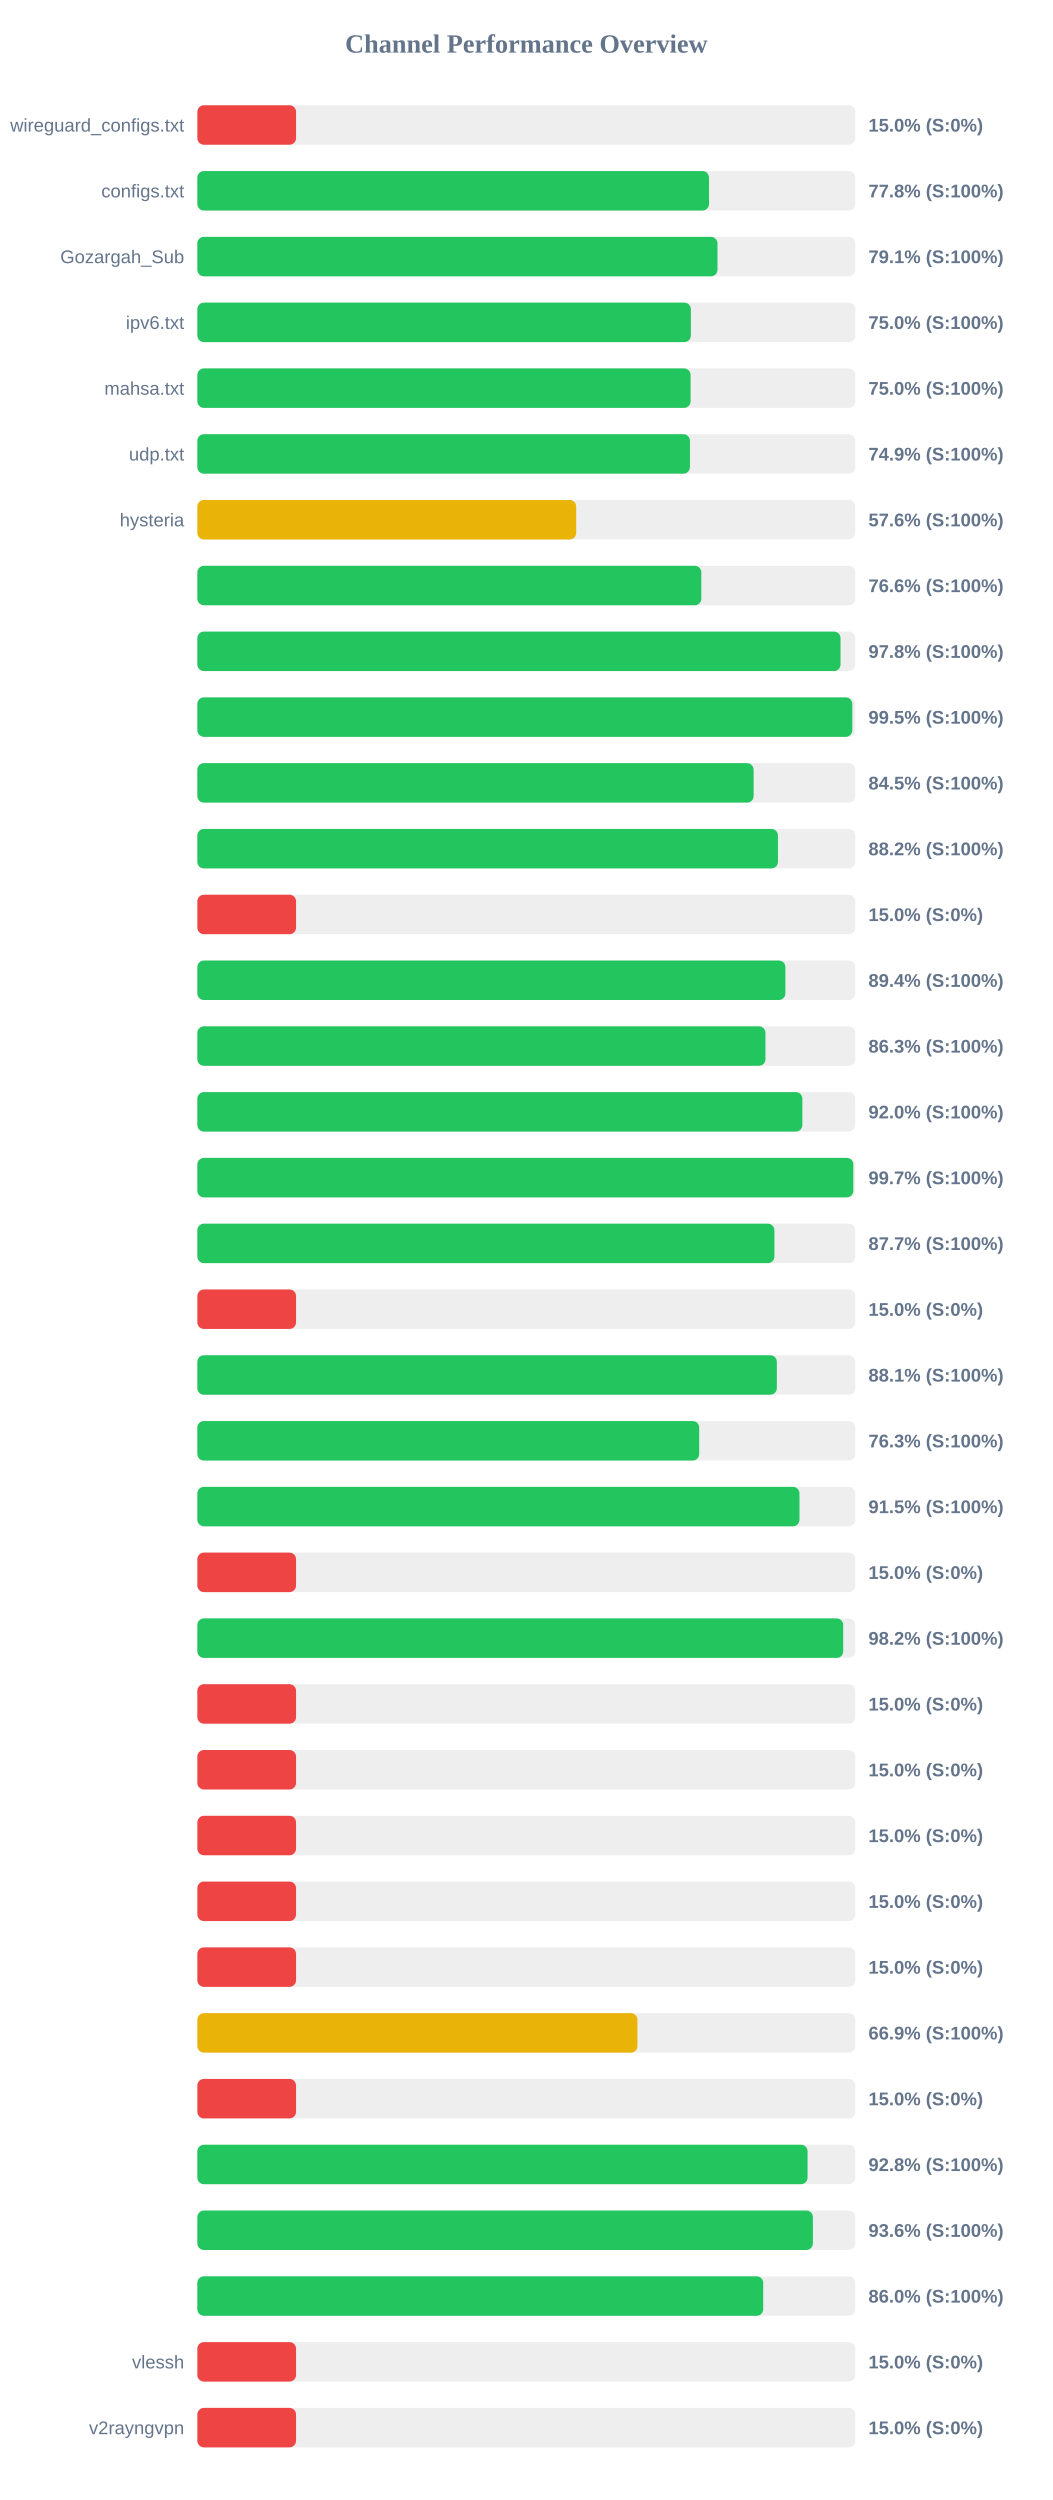
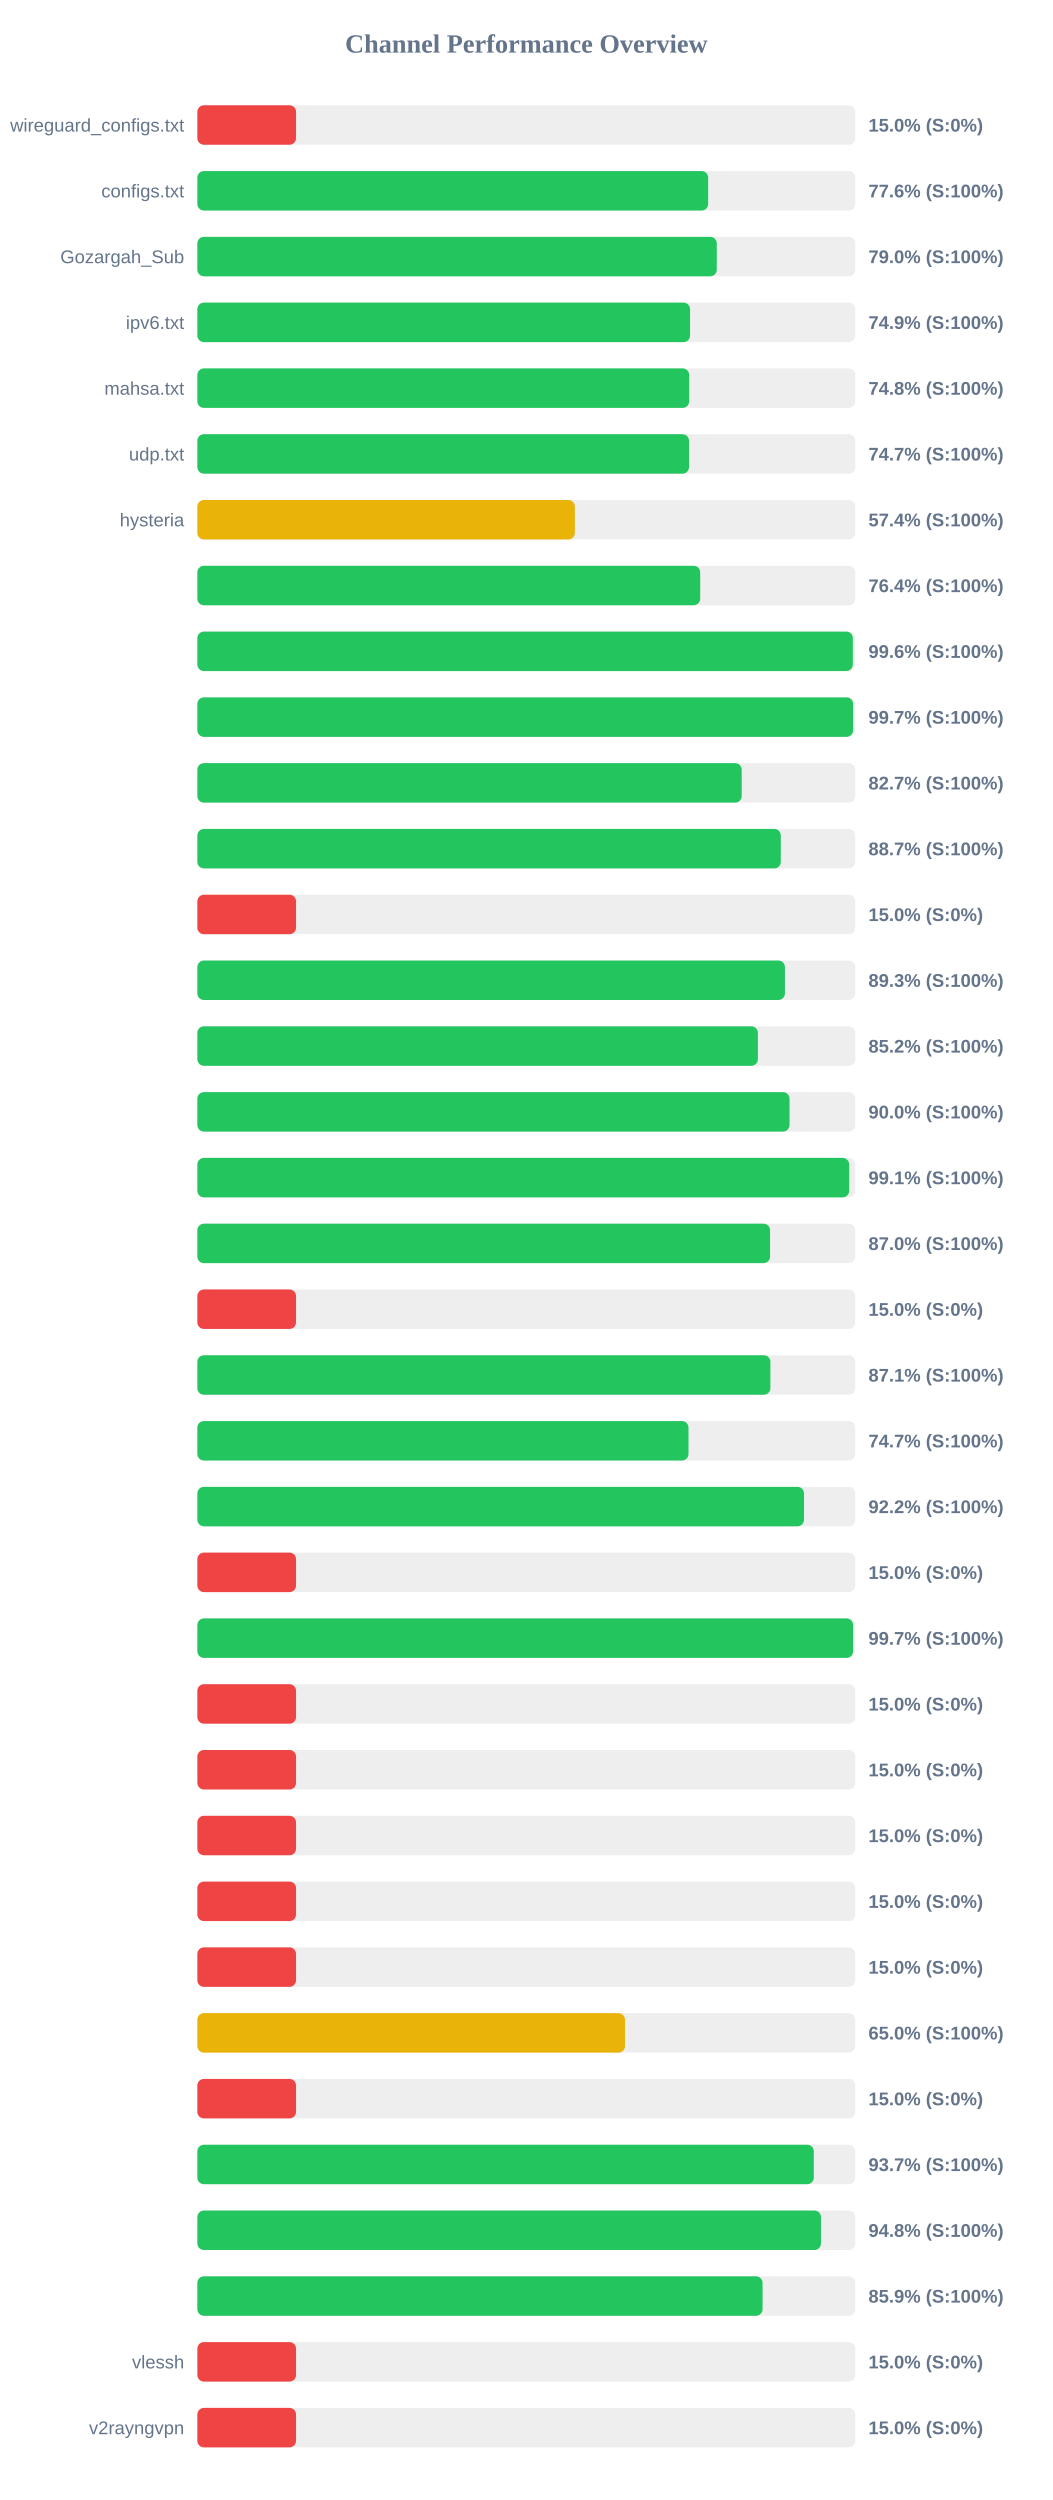
<svg xmlns="http://www.w3.org/2000/svg" width="800" height="1900" version="1.1">
  <style>
        .row { font: 14px Arial; fill: #64748b; }
        .score { font: bold 14px Arial; fill: #64748b; }
    </style>
  <text x="400" y="40" text-anchor="middle" font-size="20px" font-weight="bold" fill="#64748b">Channel Performance Overview</text>
  <rect x="150" y="80" width="500" height="30" fill="#eee" rx="5" />
  <rect x="150" y="80" width="75.0" height="30" fill="#ef4444" rx="5" />
  <text x="140" y="100" text-anchor="end" class="row">wireguard_configs.txt</text>
  <text x="660" y="100" text-anchor="start" class="score">15.0% (S:0%)</text>
  <rect x="150" y="130" width="500" height="30" fill="#eee" rx="5" />
-   <rect x="150" y="130" width="388.85" height="30" fill="#22c55e" rx="5" />
+   <rect x="150" y="130" width="388.2" height="30" fill="#22c55e" rx="5" />
  <text x="140" y="150" text-anchor="end" class="row">configs.txt</text>
-   <text x="660" y="150" text-anchor="start" class="score">77.8% (S:100%)</text>
+   <text x="660" y="150" text-anchor="start" class="score">77.6% (S:100%)</text>
  <rect x="150" y="180" width="500" height="30" fill="#eee" rx="5" />
-   <rect x="150" y="180" width="395.3" height="30" fill="#22c55e" rx="5" />
+   <rect x="150" y="180" width="394.75" height="30" fill="#22c55e" rx="5" />
  <text x="140" y="200" text-anchor="end" class="row">Gozargah_Sub</text>
-   <text x="660" y="200" text-anchor="start" class="score">79.1% (S:100%)</text>
+   <text x="660" y="200" text-anchor="start" class="score">79.0% (S:100%)</text>
  <rect x="150" y="230" width="500" height="30" fill="#eee" rx="5" />
-   <rect x="150" y="230" width="375.05" height="30" fill="#22c55e" rx="5" />
+   <rect x="150" y="230" width="374.45" height="30" fill="#22c55e" rx="5" />
  <text x="140" y="250" text-anchor="end" class="row">ipv6.txt</text>
-   <text x="660" y="250" text-anchor="start" class="score">75.0% (S:100%)</text>
+   <text x="660" y="250" text-anchor="start" class="score">74.9% (S:100%)</text>
  <rect x="150" y="280" width="500" height="30" fill="#eee" rx="5" />
-   <rect x="150" y="280" width="374.85" height="30" fill="#22c55e" rx="5" />
+   <rect x="150" y="280" width="373.8" height="30" fill="#22c55e" rx="5" />
  <text x="140" y="300" text-anchor="end" class="row">mahsa.txt</text>
-   <text x="660" y="300" text-anchor="start" class="score">75.0% (S:100%)</text>
+   <text x="660" y="300" text-anchor="start" class="score">74.8% (S:100%)</text>
  <rect x="150" y="330" width="500" height="30" fill="#eee" rx="5" />
-   <rect x="150" y="330" width="374.35" height="30" fill="#22c55e" rx="5" />
+   <rect x="150" y="330" width="373.65" height="30" fill="#22c55e" rx="5" />
  <text x="140" y="350" text-anchor="end" class="row">udp.txt</text>
-   <text x="660" y="350" text-anchor="start" class="score">74.9% (S:100%)</text>
+   <text x="660" y="350" text-anchor="start" class="score">74.7% (S:100%)</text>
  <rect x="150" y="380" width="500" height="30" fill="#eee" rx="5" />
-   <rect x="150" y="380" width="287.9" height="30" fill="#eab308" rx="5" />
+   <rect x="150" y="380" width="286.9" height="30" fill="#eab308" rx="5" />
  <text x="140" y="400" text-anchor="end" class="row">hysteria</text>
-   <text x="660" y="400" text-anchor="start" class="score">57.6% (S:100%)</text>
+   <text x="660" y="400" text-anchor="start" class="score">57.4% (S:100%)</text>
  <rect x="150" y="430" width="500" height="30" fill="#eee" rx="5" />
-   <rect x="150" y="430" width="383.0" height="30" fill="#22c55e" rx="5" />
+   <rect x="150" y="430" width="382.15" height="30" fill="#22c55e" rx="5" />
  <text x="140" y="450" text-anchor="end" class="row" />
-   <text x="660" y="450" text-anchor="start" class="score">76.6% (S:100%)</text>
+   <text x="660" y="450" text-anchor="start" class="score">76.4% (S:100%)</text>
  <rect x="150" y="480" width="500" height="30" fill="#eee" rx="5" />
-   <rect x="150" y="480" width="488.8" height="30" fill="#22c55e" rx="5" />
+   <rect x="150" y="480" width="498.15" height="30" fill="#22c55e" rx="5" />
  <text x="140" y="500" text-anchor="end" class="row" />
-   <text x="660" y="500" text-anchor="start" class="score">97.8% (S:100%)</text>
+   <text x="660" y="500" text-anchor="start" class="score">99.6% (S:100%)</text>
  <rect x="150" y="530" width="500" height="30" fill="#eee" rx="5" />
-   <rect x="150" y="530" width="497.75" height="30" fill="#22c55e" rx="5" />
+   <rect x="150" y="530" width="498.35" height="30" fill="#22c55e" rx="5" />
  <text x="140" y="550" text-anchor="end" class="row" />
-   <text x="660" y="550" text-anchor="start" class="score">99.5% (S:100%)</text>
+   <text x="660" y="550" text-anchor="start" class="score">99.7% (S:100%)</text>
  <rect x="150" y="580" width="500" height="30" fill="#eee" rx="5" />
-   <rect x="150" y="580" width="422.75" height="30" fill="#22c55e" rx="5" />
+   <rect x="150" y="580" width="413.7" height="30" fill="#22c55e" rx="5" />
  <text x="140" y="600" text-anchor="end" class="row" />
-   <text x="660" y="600" text-anchor="start" class="score">84.5% (S:100%)</text>
+   <text x="660" y="600" text-anchor="start" class="score">82.7% (S:100%)</text>
  <rect x="150" y="630" width="500" height="30" fill="#eee" rx="5" />
-   <rect x="150" y="630" width="441.25" height="30" fill="#22c55e" rx="5" />
+   <rect x="150" y="630" width="443.4" height="30" fill="#22c55e" rx="5" />
  <text x="140" y="650" text-anchor="end" class="row" />
-   <text x="660" y="650" text-anchor="start" class="score">88.2% (S:100%)</text>
+   <text x="660" y="650" text-anchor="start" class="score">88.7% (S:100%)</text>
  <rect x="150" y="680" width="500" height="30" fill="#eee" rx="5" />
  <rect x="150" y="680" width="75.0" height="30" fill="#ef4444" rx="5" />
  <text x="140" y="700" text-anchor="end" class="row" />
  <text x="660" y="700" text-anchor="start" class="score">15.0% (S:0%)</text>
  <rect x="150" y="730" width="500" height="30" fill="#eee" rx="5" />
-   <rect x="150" y="730" width="446.9" height="30" fill="#22c55e" rx="5" />
+   <rect x="150" y="730" width="446.55" height="30" fill="#22c55e" rx="5" />
  <text x="140" y="750" text-anchor="end" class="row" />
-   <text x="660" y="750" text-anchor="start" class="score">89.4% (S:100%)</text>
+   <text x="660" y="750" text-anchor="start" class="score">89.3% (S:100%)</text>
  <rect x="150" y="780" width="500" height="30" fill="#eee" rx="5" />
-   <rect x="150" y="780" width="431.75" height="30" fill="#22c55e" rx="5" />
+   <rect x="150" y="780" width="426.0" height="30" fill="#22c55e" rx="5" />
  <text x="140" y="800" text-anchor="end" class="row" />
-   <text x="660" y="800" text-anchor="start" class="score">86.3% (S:100%)</text>
+   <text x="660" y="800" text-anchor="start" class="score">85.2% (S:100%)</text>
  <rect x="150" y="830" width="500" height="30" fill="#eee" rx="5" />
-   <rect x="150" y="830" width="459.8" height="30" fill="#22c55e" rx="5" />
+   <rect x="150" y="830" width="450.05" height="30" fill="#22c55e" rx="5" />
  <text x="140" y="850" text-anchor="end" class="row" />
-   <text x="660" y="850" text-anchor="start" class="score">92.0% (S:100%)</text>
+   <text x="660" y="850" text-anchor="start" class="score">90.0% (S:100%)</text>
  <rect x="150" y="880" width="500" height="30" fill="#eee" rx="5" />
-   <rect x="150" y="880" width="498.5" height="30" fill="#22c55e" rx="5" />
+   <rect x="150" y="880" width="495.4" height="30" fill="#22c55e" rx="5" />
  <text x="140" y="900" text-anchor="end" class="row" />
-   <text x="660" y="900" text-anchor="start" class="score">99.7% (S:100%)</text>
+   <text x="660" y="900" text-anchor="start" class="score">99.1% (S:100%)</text>
  <rect x="150" y="930" width="500" height="30" fill="#eee" rx="5" />
-   <rect x="150" y="930" width="438.55" height="30" fill="#22c55e" rx="5" />
+   <rect x="150" y="930" width="435.25" height="30" fill="#22c55e" rx="5" />
  <text x="140" y="950" text-anchor="end" class="row" />
-   <text x="660" y="950" text-anchor="start" class="score">87.7% (S:100%)</text>
+   <text x="660" y="950" text-anchor="start" class="score">87.0% (S:100%)</text>
  <rect x="150" y="980" width="500" height="30" fill="#eee" rx="5" />
  <rect x="150" y="980" width="75.0" height="30" fill="#ef4444" rx="5" />
  <text x="140" y="1000" text-anchor="end" class="row" />
  <text x="660" y="1000" text-anchor="start" class="score">15.0% (S:0%)</text>
  <rect x="150" y="1030" width="500" height="30" fill="#eee" rx="5" />
-   <rect x="150" y="1030" width="440.4" height="30" fill="#22c55e" rx="5" />
+   <rect x="150" y="1030" width="435.5" height="30" fill="#22c55e" rx="5" />
  <text x="140" y="1050" text-anchor="end" class="row" />
-   <text x="660" y="1050" text-anchor="start" class="score">88.1% (S:100%)</text>
+   <text x="660" y="1050" text-anchor="start" class="score">87.1% (S:100%)</text>
  <rect x="150" y="1080" width="500" height="30" fill="#eee" rx="5" />
-   <rect x="150" y="1080" width="381.4" height="30" fill="#22c55e" rx="5" />
+   <rect x="150" y="1080" width="373.25" height="30" fill="#22c55e" rx="5" />
  <text x="140" y="1100" text-anchor="end" class="row" />
-   <text x="660" y="1100" text-anchor="start" class="score">76.3% (S:100%)</text>
+   <text x="660" y="1100" text-anchor="start" class="score">74.7% (S:100%)</text>
  <rect x="150" y="1130" width="500" height="30" fill="#eee" rx="5" />
-   <rect x="150" y="1130" width="457.6" height="30" fill="#22c55e" rx="5" />
+   <rect x="150" y="1130" width="461.05" height="30" fill="#22c55e" rx="5" />
  <text x="140" y="1150" text-anchor="end" class="row" />
-   <text x="660" y="1150" text-anchor="start" class="score">91.5% (S:100%)</text>
+   <text x="660" y="1150" text-anchor="start" class="score">92.2% (S:100%)</text>
  <rect x="150" y="1180" width="500" height="30" fill="#eee" rx="5" />
  <rect x="150" y="1180" width="75.0" height="30" fill="#ef4444" rx="5" />
  <text x="140" y="1200" text-anchor="end" class="row" />
  <text x="660" y="1200" text-anchor="start" class="score">15.0% (S:0%)</text>
  <rect x="150" y="1230" width="500" height="30" fill="#eee" rx="5" />
-   <rect x="150" y="1230" width="490.85" height="30" fill="#22c55e" rx="5" />
+   <rect x="150" y="1230" width="498.35" height="30" fill="#22c55e" rx="5" />
  <text x="140" y="1250" text-anchor="end" class="row" />
-   <text x="660" y="1250" text-anchor="start" class="score">98.2% (S:100%)</text>
+   <text x="660" y="1250" text-anchor="start" class="score">99.7% (S:100%)</text>
  <rect x="150" y="1280" width="500" height="30" fill="#eee" rx="5" />
  <rect x="150" y="1280" width="75.0" height="30" fill="#ef4444" rx="5" />
  <text x="140" y="1300" text-anchor="end" class="row" />
  <text x="660" y="1300" text-anchor="start" class="score">15.0% (S:0%)</text>
  <rect x="150" y="1330" width="500" height="30" fill="#eee" rx="5" />
  <rect x="150" y="1330" width="75.0" height="30" fill="#ef4444" rx="5" />
  <text x="140" y="1350" text-anchor="end" class="row" />
  <text x="660" y="1350" text-anchor="start" class="score">15.0% (S:0%)</text>
  <rect x="150" y="1380" width="500" height="30" fill="#eee" rx="5" />
  <rect x="150" y="1380" width="75.0" height="30" fill="#ef4444" rx="5" />
  <text x="140" y="1400" text-anchor="end" class="row" />
  <text x="660" y="1400" text-anchor="start" class="score">15.0% (S:0%)</text>
  <rect x="150" y="1430" width="500" height="30" fill="#eee" rx="5" />
  <rect x="150" y="1430" width="75.0" height="30" fill="#ef4444" rx="5" />
  <text x="140" y="1450" text-anchor="end" class="row" />
  <text x="660" y="1450" text-anchor="start" class="score">15.0% (S:0%)</text>
  <rect x="150" y="1480" width="500" height="30" fill="#eee" rx="5" />
  <rect x="150" y="1480" width="75.0" height="30" fill="#ef4444" rx="5" />
  <text x="140" y="1500" text-anchor="end" class="row" />
  <text x="660" y="1500" text-anchor="start" class="score">15.0% (S:0%)</text>
  <rect x="150" y="1530" width="500" height="30" fill="#eee" rx="5" />
-   <rect x="150" y="1530" width="334.45" height="30" fill="#eab308" rx="5" />
+   <rect x="150" y="1530" width="325.0" height="30" fill="#eab308" rx="5" />
  <text x="140" y="1550" text-anchor="end" class="row" />
-   <text x="660" y="1550" text-anchor="start" class="score">66.9% (S:100%)</text>
+   <text x="660" y="1550" text-anchor="start" class="score">65.0% (S:100%)</text>
  <rect x="150" y="1580" width="500" height="30" fill="#eee" rx="5" />
  <rect x="150" y="1580" width="75.0" height="30" fill="#ef4444" rx="5" />
  <text x="140" y="1600" text-anchor="end" class="row" />
  <text x="660" y="1600" text-anchor="start" class="score">15.0% (S:0%)</text>
  <rect x="150" y="1630" width="500" height="30" fill="#eee" rx="5" />
-   <rect x="150" y="1630" width="463.75" height="30" fill="#22c55e" rx="5" />
+   <rect x="150" y="1630" width="468.5" height="30" fill="#22c55e" rx="5" />
  <text x="140" y="1650" text-anchor="end" class="row" />
-   <text x="660" y="1650" text-anchor="start" class="score">92.8% (S:100%)</text>
+   <text x="660" y="1650" text-anchor="start" class="score">93.7% (S:100%)</text>
  <rect x="150" y="1680" width="500" height="30" fill="#eee" rx="5" />
-   <rect x="150" y="1680" width="467.8" height="30" fill="#22c55e" rx="5" />
+   <rect x="150" y="1680" width="473.95" height="30" fill="#22c55e" rx="5" />
  <text x="140" y="1700" text-anchor="end" class="row" />
-   <text x="660" y="1700" text-anchor="start" class="score">93.6% (S:100%)</text>
+   <text x="660" y="1700" text-anchor="start" class="score">94.8% (S:100%)</text>
  <rect x="150" y="1730" width="500" height="30" fill="#eee" rx="5" />
-   <rect x="150" y="1730" width="430.05" height="30" fill="#22c55e" rx="5" />
+   <rect x="150" y="1730" width="429.55" height="30" fill="#22c55e" rx="5" />
  <text x="140" y="1750" text-anchor="end" class="row" />
-   <text x="660" y="1750" text-anchor="start" class="score">86.0% (S:100%)</text>
+   <text x="660" y="1750" text-anchor="start" class="score">85.9% (S:100%)</text>
  <rect x="150" y="1780" width="500" height="30" fill="#eee" rx="5" />
  <rect x="150" y="1780" width="75.0" height="30" fill="#ef4444" rx="5" />
  <text x="140" y="1800" text-anchor="end" class="row">vlessh</text>
  <text x="660" y="1800" text-anchor="start" class="score">15.0% (S:0%)</text>
  <rect x="150" y="1830" width="500" height="30" fill="#eee" rx="5" />
  <rect x="150" y="1830" width="75.0" height="30" fill="#ef4444" rx="5" />
  <text x="140" y="1850" text-anchor="end" class="row">v2rayngvpn</text>
  <text x="660" y="1850" text-anchor="start" class="score">15.0% (S:0%)</text>
</svg>
